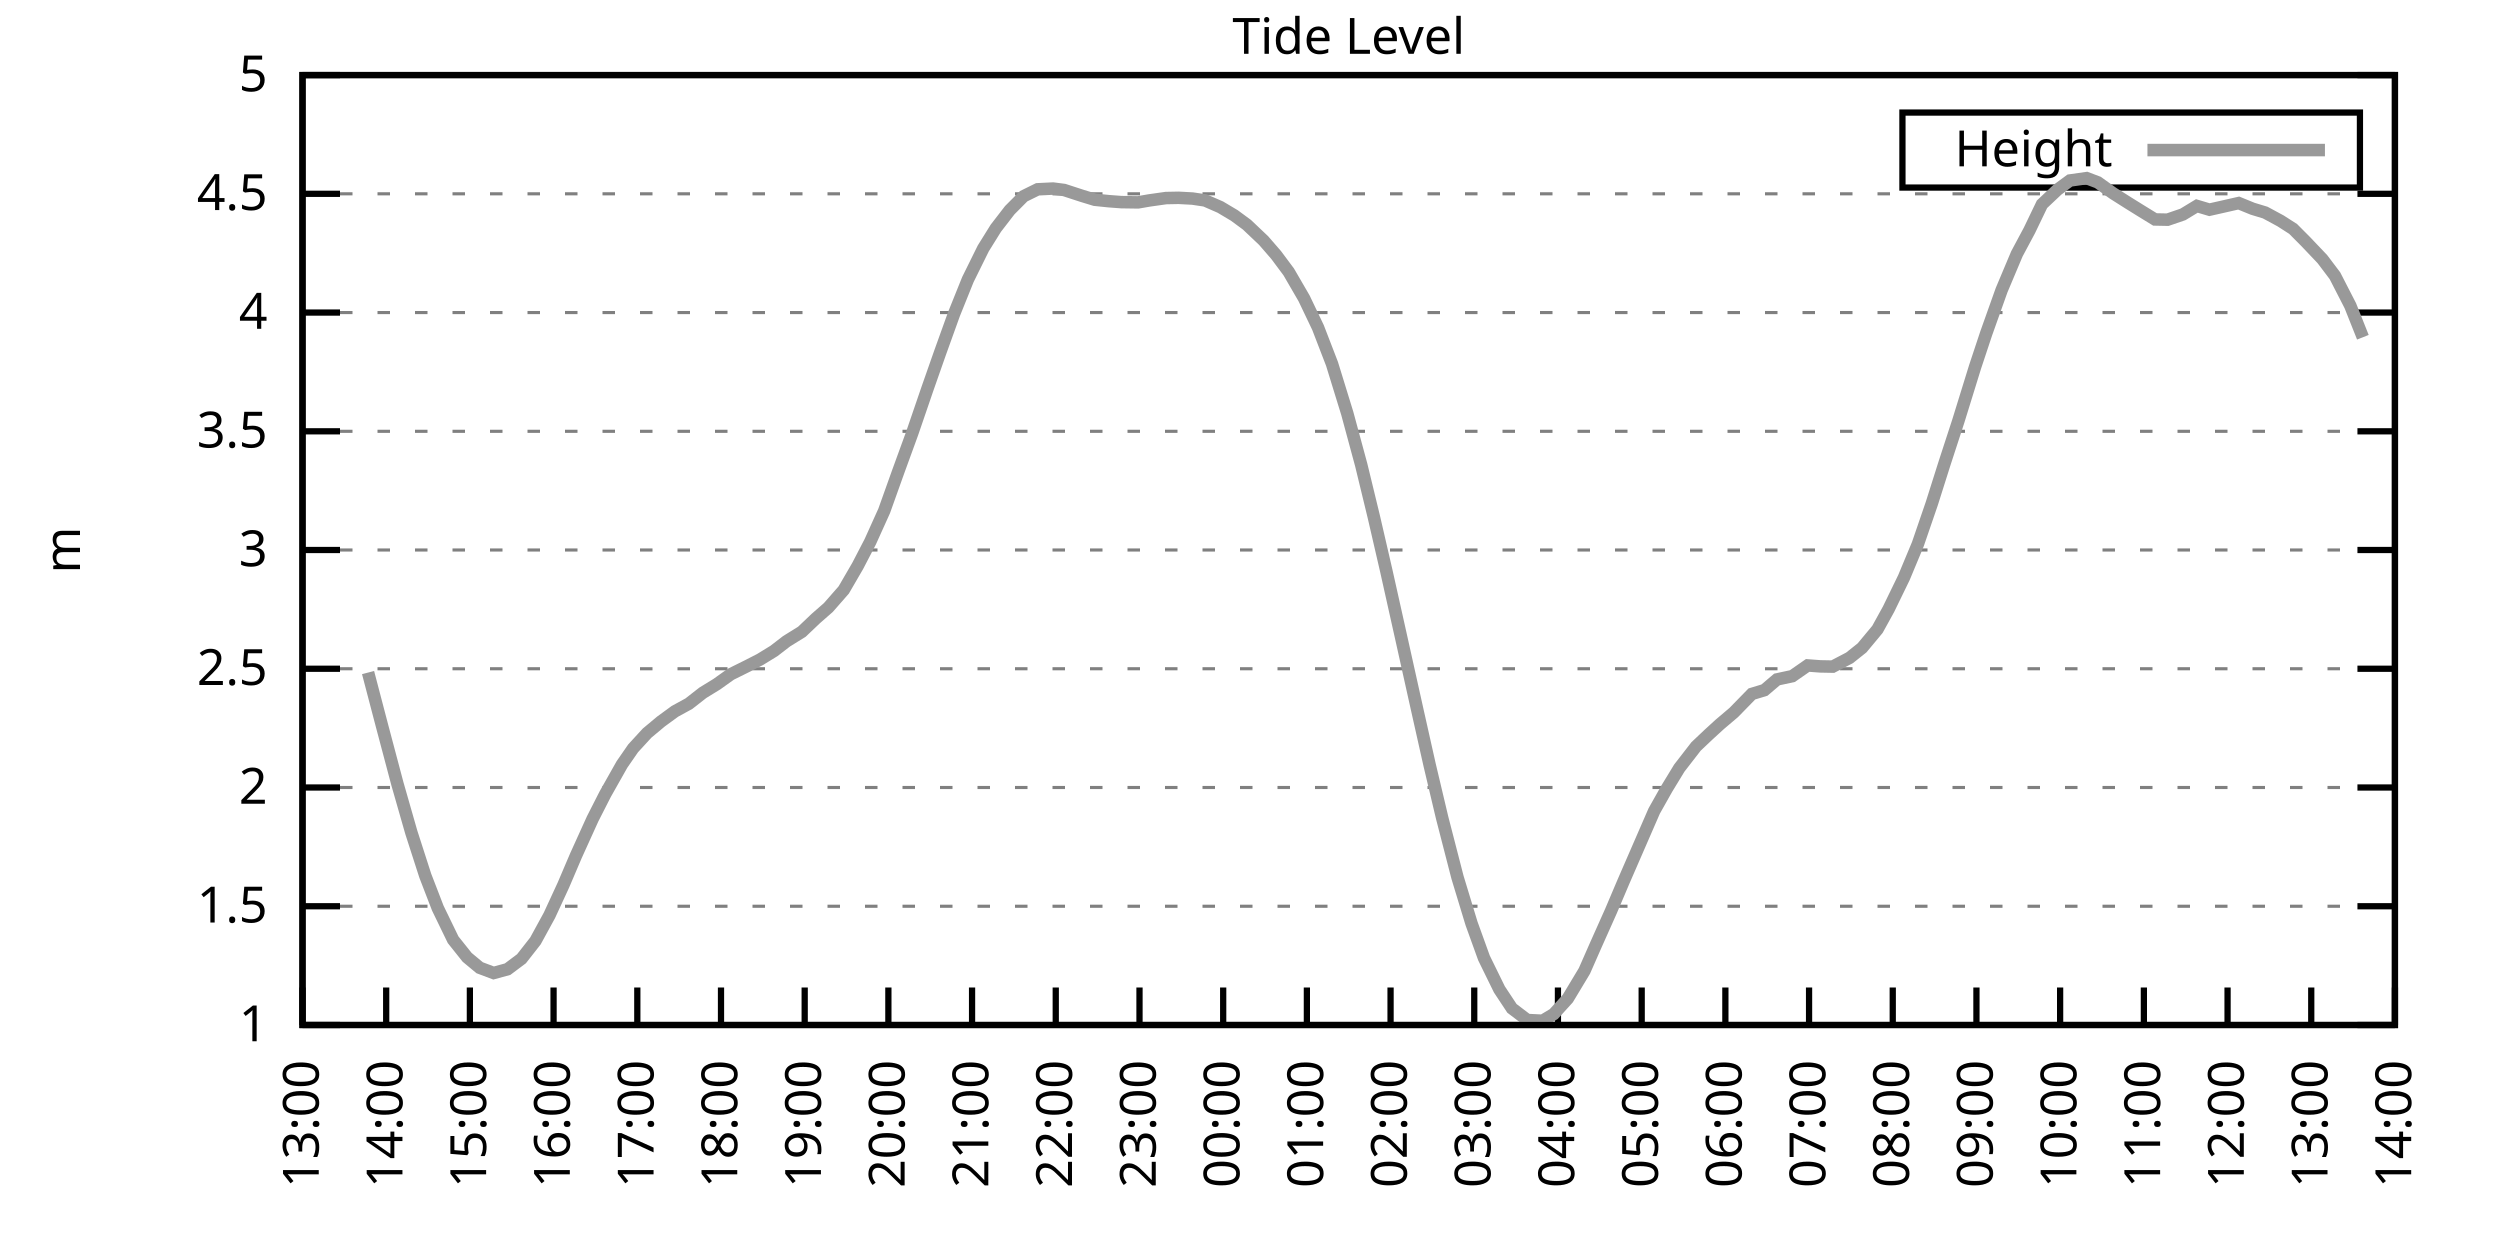
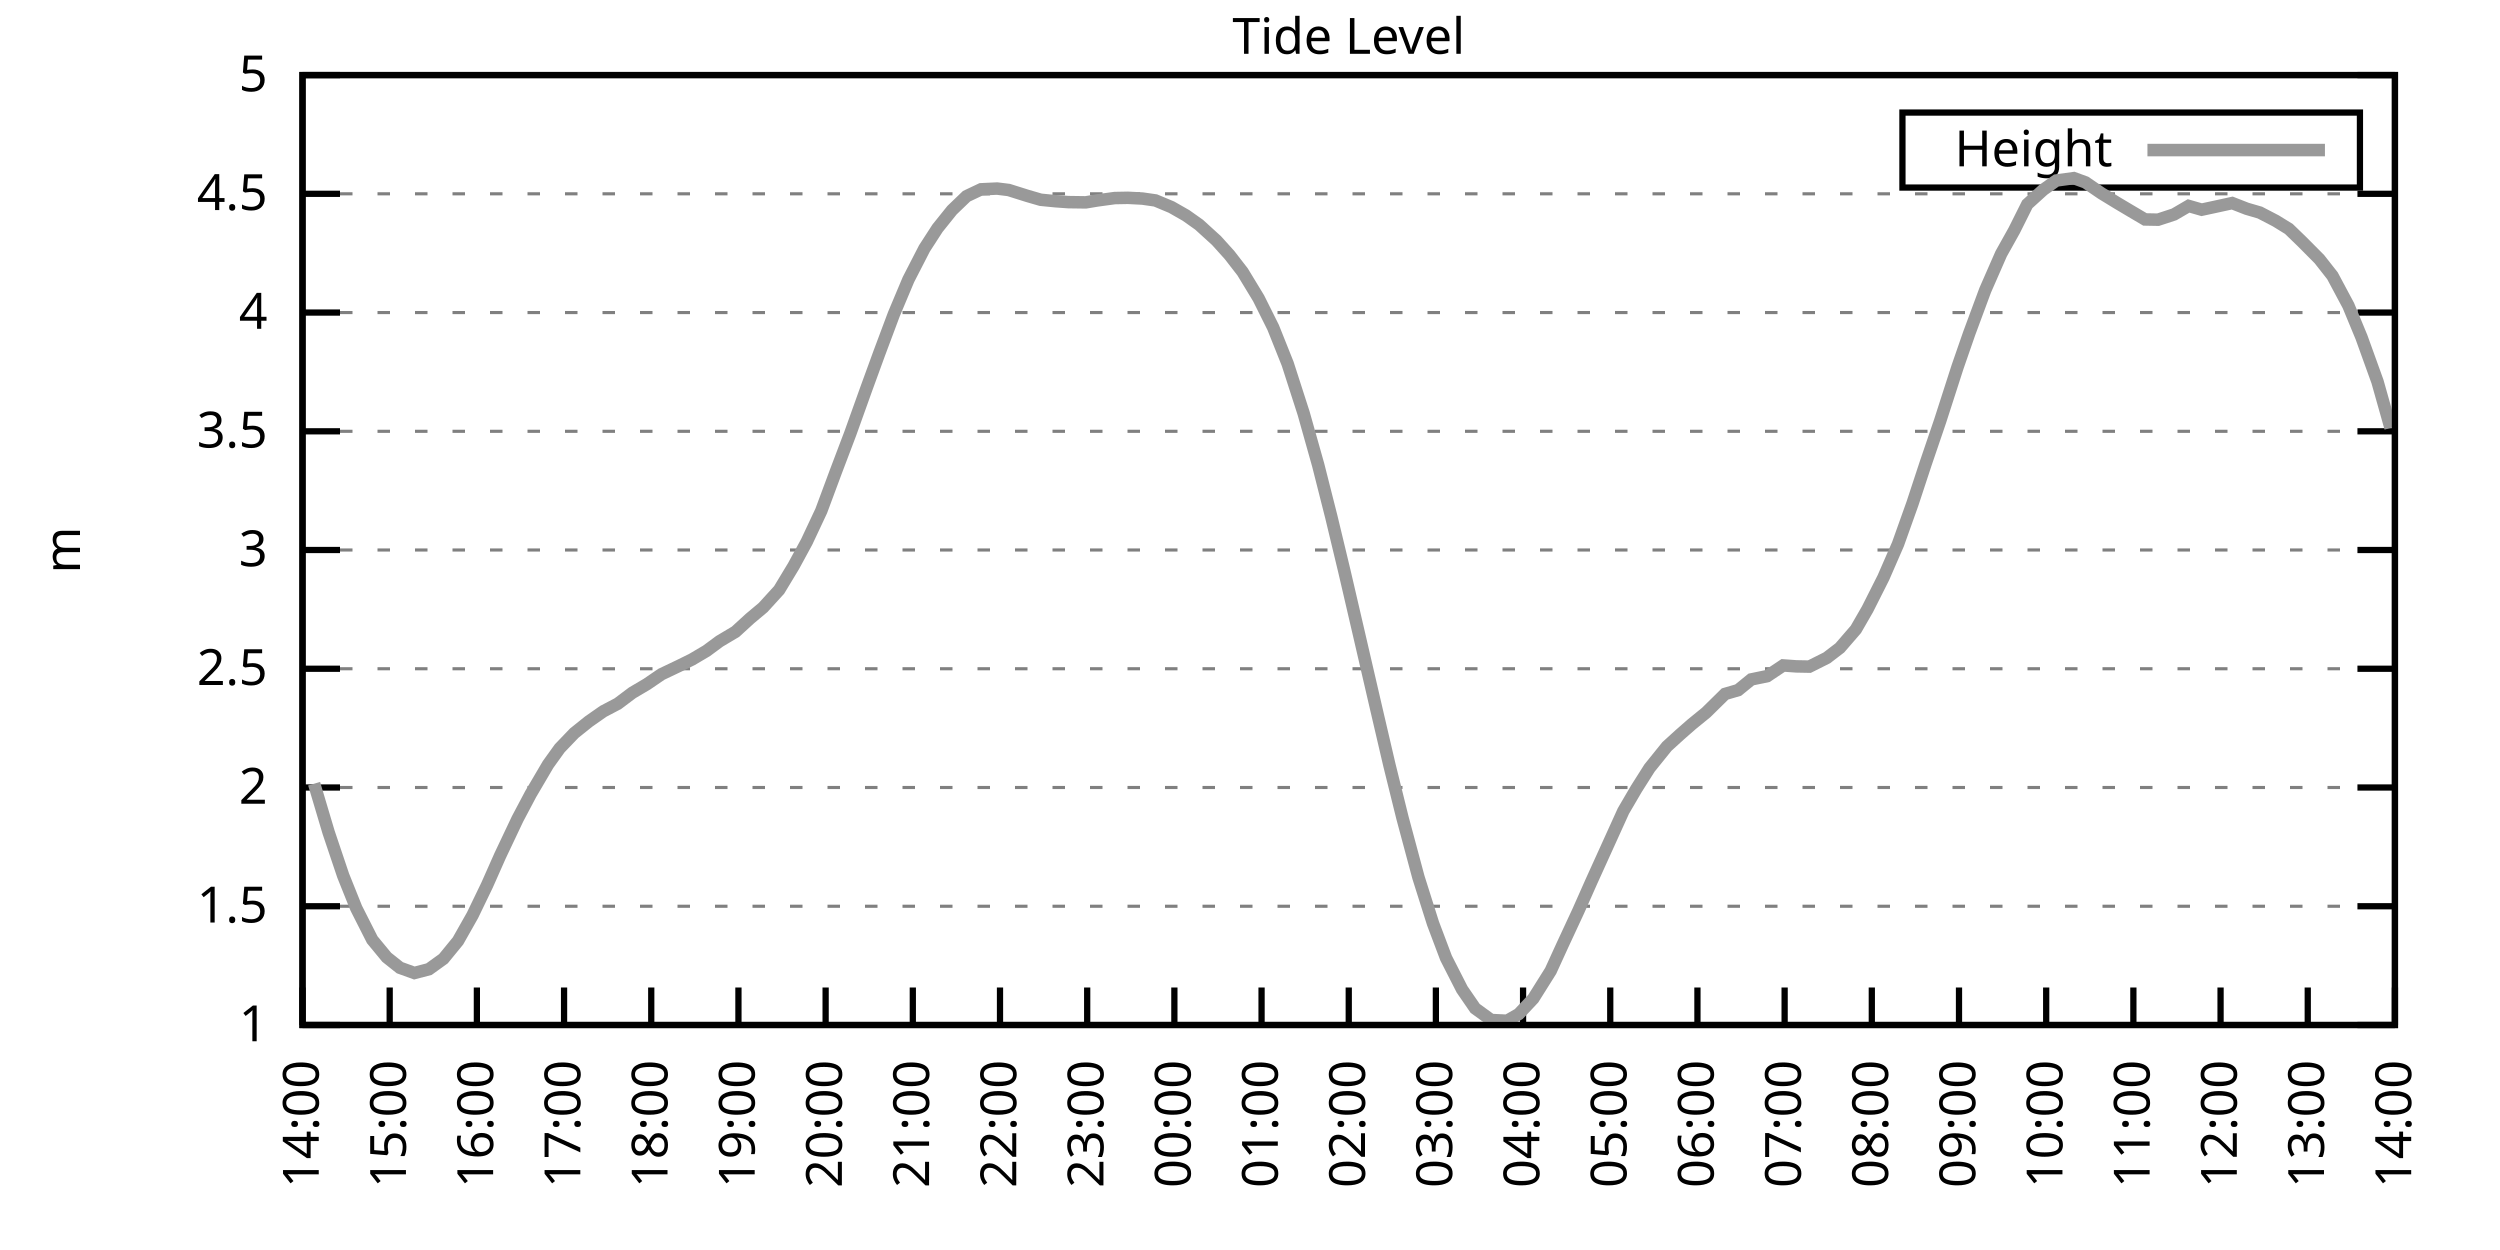
<svg xmlns="http://www.w3.org/2000/svg" xmlns:xlink="http://www.w3.org/1999/xlink" width="400" height="200" viewBox="0 0 400 200">
  <g id="gnuplot_canvas">
    <rect x="0" y="0" width="400" height="200" fill="none" />
    <defs>
      <circle id="gpDot" r="0.5" stroke-width="0.5" stroke="currentColor" />
      <path id="gpPt0" stroke-width="0.333" stroke="currentColor" d="M-1,0 h2 M0,-1 v2" />
      <path id="gpPt1" stroke-width="0.333" stroke="currentColor" d="M-1,-1 L1,1 M1,-1 L-1,1" />
      <path id="gpPt2" stroke-width="0.333" stroke="currentColor" d="M-1,0 L1,0 M0,-1 L0,1 M-1,-1 L1,1 M-1,1 L1,-1" />
      <rect id="gpPt3" stroke-width="0.333" stroke="currentColor" x="-1" y="-1" width="2" height="2" />
      <rect id="gpPt4" stroke-width="0.333" stroke="currentColor" fill="currentColor" x="-1" y="-1" width="2" height="2" />
      <circle id="gpPt5" stroke-width="0.333" stroke="currentColor" cx="0" cy="0" r="1" />
      <use xlink:href="#gpPt5" id="gpPt6" fill="currentColor" stroke="none" />
      <path id="gpPt7" stroke-width="0.333" stroke="currentColor" d="M0,-1.33 L-1.33,0.67 L1.33,0.67 z" />
      <use xlink:href="#gpPt7" id="gpPt8" fill="currentColor" stroke="none" />
      <use xlink:href="#gpPt7" id="gpPt9" stroke="currentColor" transform="rotate(180)" />
      <use xlink:href="#gpPt9" id="gpPt10" fill="currentColor" stroke="none" />
      <use xlink:href="#gpPt3" id="gpPt11" stroke="currentColor" transform="rotate(45)" />
      <use xlink:href="#gpPt11" id="gpPt12" fill="currentColor" stroke="none" />
      <path id="gpPt13" stroke-width="0.333" stroke="currentColor" d="M0,1.330 L1.265,0.411 L0.782,-1.067 L-0.782,-1.076 L-1.265,0.411 z" />
      <use xlink:href="#gpPt13" id="gpPt14" fill="currentColor" stroke="none" />
      <filter id="textbox" filterUnits="objectBoundingBox" x="0" y="0" height="1" width="1">
        <feFlood flood-color="white" flood-opacity="1" result="bgnd" />
        <feComposite in="SourceGraphic" in2="bgnd" operator="atop" />
      </filter>
      <filter id="greybox" filterUnits="objectBoundingBox" x="0" y="0" height="1" width="1">
        <feFlood flood-color="lightgrey" flood-opacity="1" result="grey" />
        <feComposite in="SourceGraphic" in2="grey" operator="atop" />
      </filter>
    </defs>
    <g fill="none" color="white" stroke="currentColor" stroke-width="1.00" stroke-linecap="butt" stroke-linejoin="miter">
</g>
    <g fill="none" color="black" stroke="currentColor" stroke-width="1.00" stroke-linecap="butt" stroke-linejoin="miter">
      <g stroke="none" shape-rendering="crispEdges">
        <polygon fill="rgb(255, 255, 255)" points="48.40,164.00 383.18,164.00 383.18,12.02 48.40,12.02 " />
      </g>
    </g>
    <g fill="none" color="black" stroke="currentColor" stroke-width="1.00" stroke-linecap="butt" stroke-linejoin="miter">
</g>
    <g fill="none" color="black" stroke="black" stroke-width="0.50" stroke-linecap="butt" stroke-linejoin="miter">
</g>
    <g fill="none" color="gray" stroke="currentColor" stroke-width="0.50" stroke-linecap="butt" stroke-linejoin="miter">
      <path stroke="gray" stroke-dasharray="2,4" class="gridline" d="M48.40,164.00 L383.19,164.00  " />
    </g>
    <g fill="none" color="gray" stroke="gray" stroke-width="1.00" stroke-linecap="butt" stroke-linejoin="miter">
</g>
    <g fill="none" color="black" stroke="currentColor" stroke-width="1.00" stroke-linecap="butt" stroke-linejoin="miter">
      <path stroke="black" d="M48.40,164.00 L54.40,164.00 M383.19,164.00 L377.19,164.00  " />
      <g transform="translate(42.80,166.60)" stroke="none" fill="black" font-family="Sans" font-size="8.00" text-anchor="end">
        <text>
          <tspan font-family="Sans"> 1</tspan>
        </text>
      </g>
    </g>
    <g fill="none" color="black" stroke="currentColor" stroke-width="1.00" stroke-linecap="butt" stroke-linejoin="miter">
</g>
    <g fill="none" color="black" stroke="black" stroke-width="0.50" stroke-linecap="butt" stroke-linejoin="miter">
</g>
    <g fill="none" color="gray" stroke="currentColor" stroke-width="0.50" stroke-linecap="butt" stroke-linejoin="miter">
      <path stroke="gray" stroke-dasharray="2,4" class="gridline" d="M48.40,145.00 L383.19,145.00  " />
    </g>
    <g fill="none" color="gray" stroke="gray" stroke-width="1.00" stroke-linecap="butt" stroke-linejoin="miter">
</g>
    <g fill="none" color="black" stroke="currentColor" stroke-width="1.00" stroke-linecap="butt" stroke-linejoin="miter">
      <path stroke="black" d="M48.40,145.00 L54.40,145.00 M383.19,145.00 L377.19,145.00  " />
      <g transform="translate(42.80,147.60)" stroke="none" fill="black" font-family="Sans" font-size="8.00" text-anchor="end">
        <text>
          <tspan font-family="Sans"> 1.5</tspan>
        </text>
      </g>
    </g>
    <g fill="none" color="black" stroke="currentColor" stroke-width="1.00" stroke-linecap="butt" stroke-linejoin="miter">
</g>
    <g fill="none" color="black" stroke="black" stroke-width="0.50" stroke-linecap="butt" stroke-linejoin="miter">
</g>
    <g fill="none" color="gray" stroke="currentColor" stroke-width="0.50" stroke-linecap="butt" stroke-linejoin="miter">
      <path stroke="gray" stroke-dasharray="2,4" class="gridline" d="M48.40,126.00 L383.19,126.00  " />
    </g>
    <g fill="none" color="gray" stroke="gray" stroke-width="1.00" stroke-linecap="butt" stroke-linejoin="miter">
</g>
    <g fill="none" color="black" stroke="currentColor" stroke-width="1.00" stroke-linecap="butt" stroke-linejoin="miter">
      <path stroke="black" d="M48.40,126.00 L54.40,126.00 M383.19,126.00 L377.19,126.00  " />
      <g transform="translate(42.80,128.60)" stroke="none" fill="black" font-family="Sans" font-size="8.00" text-anchor="end">
        <text>
          <tspan font-family="Sans"> 2</tspan>
        </text>
      </g>
    </g>
    <g fill="none" color="black" stroke="currentColor" stroke-width="1.00" stroke-linecap="butt" stroke-linejoin="miter">
</g>
    <g fill="none" color="black" stroke="black" stroke-width="0.50" stroke-linecap="butt" stroke-linejoin="miter">
</g>
    <g fill="none" color="gray" stroke="currentColor" stroke-width="0.50" stroke-linecap="butt" stroke-linejoin="miter">
      <path stroke="gray" stroke-dasharray="2,4" class="gridline" d="M48.40,107.00 L383.19,107.00  " />
    </g>
    <g fill="none" color="gray" stroke="gray" stroke-width="1.00" stroke-linecap="butt" stroke-linejoin="miter">
</g>
    <g fill="none" color="black" stroke="currentColor" stroke-width="1.00" stroke-linecap="butt" stroke-linejoin="miter">
      <path stroke="black" d="M48.40,107.00 L54.40,107.00 M383.19,107.00 L377.19,107.00  " />
      <g transform="translate(42.80,109.60)" stroke="none" fill="black" font-family="Sans" font-size="8.00" text-anchor="end">
        <text>
          <tspan font-family="Sans"> 2.5</tspan>
        </text>
      </g>
    </g>
    <g fill="none" color="black" stroke="currentColor" stroke-width="1.00" stroke-linecap="butt" stroke-linejoin="miter">
</g>
    <g fill="none" color="black" stroke="black" stroke-width="0.50" stroke-linecap="butt" stroke-linejoin="miter">
</g>
    <g fill="none" color="gray" stroke="currentColor" stroke-width="0.50" stroke-linecap="butt" stroke-linejoin="miter">
      <path stroke="gray" stroke-dasharray="2,4" class="gridline" d="M48.40,88.00 L383.19,88.00  " />
    </g>
    <g fill="none" color="gray" stroke="gray" stroke-width="1.00" stroke-linecap="butt" stroke-linejoin="miter">
</g>
    <g fill="none" color="black" stroke="currentColor" stroke-width="1.00" stroke-linecap="butt" stroke-linejoin="miter">
      <path stroke="black" d="M48.40,88.00 L54.40,88.00 M383.19,88.00 L377.19,88.00  " />
      <g transform="translate(42.80,90.60)" stroke="none" fill="black" font-family="Sans" font-size="8.00" text-anchor="end">
        <text>
          <tspan font-family="Sans"> 3</tspan>
        </text>
      </g>
    </g>
    <g fill="none" color="black" stroke="currentColor" stroke-width="1.00" stroke-linecap="butt" stroke-linejoin="miter">
</g>
    <g fill="none" color="black" stroke="black" stroke-width="0.50" stroke-linecap="butt" stroke-linejoin="miter">
</g>
    <g fill="none" color="gray" stroke="currentColor" stroke-width="0.50" stroke-linecap="butt" stroke-linejoin="miter">
      <path stroke="gray" stroke-dasharray="2,4" class="gridline" d="M48.40,69.01 L383.19,69.01  " />
    </g>
    <g fill="none" color="gray" stroke="gray" stroke-width="1.00" stroke-linecap="butt" stroke-linejoin="miter">
</g>
    <g fill="none" color="black" stroke="currentColor" stroke-width="1.00" stroke-linecap="butt" stroke-linejoin="miter">
      <path stroke="black" d="M48.40,69.01 L54.40,69.01 M383.19,69.01 L377.19,69.01  " />
      <g transform="translate(42.80,71.61)" stroke="none" fill="black" font-family="Sans" font-size="8.00" text-anchor="end">
        <text>
          <tspan font-family="Sans"> 3.5</tspan>
        </text>
      </g>
    </g>
    <g fill="none" color="black" stroke="currentColor" stroke-width="1.00" stroke-linecap="butt" stroke-linejoin="miter">
</g>
    <g fill="none" color="black" stroke="black" stroke-width="0.50" stroke-linecap="butt" stroke-linejoin="miter">
</g>
    <g fill="none" color="gray" stroke="currentColor" stroke-width="0.50" stroke-linecap="butt" stroke-linejoin="miter">
      <path stroke="gray" stroke-dasharray="2,4" class="gridline" d="M48.40,50.01 L383.19,50.01  " />
    </g>
    <g fill="none" color="gray" stroke="gray" stroke-width="1.00" stroke-linecap="butt" stroke-linejoin="miter">
</g>
    <g fill="none" color="black" stroke="currentColor" stroke-width="1.00" stroke-linecap="butt" stroke-linejoin="miter">
      <path stroke="black" d="M48.40,50.01 L54.40,50.01 M383.19,50.01 L377.19,50.01  " />
      <g transform="translate(42.80,52.61)" stroke="none" fill="black" font-family="Sans" font-size="8.00" text-anchor="end">
        <text>
          <tspan font-family="Sans"> 4</tspan>
        </text>
      </g>
    </g>
    <g fill="none" color="black" stroke="currentColor" stroke-width="1.00" stroke-linecap="butt" stroke-linejoin="miter">
</g>
    <g fill="none" color="black" stroke="black" stroke-width="0.50" stroke-linecap="butt" stroke-linejoin="miter">
</g>
    <g fill="none" color="gray" stroke="currentColor" stroke-width="0.50" stroke-linecap="butt" stroke-linejoin="miter">
      <path stroke="gray" stroke-dasharray="2,4" class="gridline" d="M48.40,31.01 L383.19,31.01  " />
    </g>
    <g fill="none" color="gray" stroke="gray" stroke-width="1.00" stroke-linecap="butt" stroke-linejoin="miter">
</g>
    <g fill="none" color="black" stroke="currentColor" stroke-width="1.00" stroke-linecap="butt" stroke-linejoin="miter">
      <path stroke="black" d="M48.40,31.01 L54.40,31.01 M383.19,31.01 L377.19,31.01  " />
      <g transform="translate(42.80,33.61)" stroke="none" fill="black" font-family="Sans" font-size="8.00" text-anchor="end">
        <text>
          <tspan font-family="Sans"> 4.5</tspan>
        </text>
      </g>
    </g>
    <g fill="none" color="black" stroke="currentColor" stroke-width="1.00" stroke-linecap="butt" stroke-linejoin="miter">
</g>
    <g fill="none" color="black" stroke="black" stroke-width="0.50" stroke-linecap="butt" stroke-linejoin="miter">
</g>
    <g fill="none" color="gray" stroke="currentColor" stroke-width="0.50" stroke-linecap="butt" stroke-linejoin="miter">
      <path stroke="gray" stroke-dasharray="2,4" class="gridline" d="M48.40,12.01 L383.19,12.01  " />
    </g>
    <g fill="none" color="gray" stroke="gray" stroke-width="1.00" stroke-linecap="butt" stroke-linejoin="miter">
</g>
    <g fill="none" color="black" stroke="currentColor" stroke-width="1.00" stroke-linecap="butt" stroke-linejoin="miter">
      <path stroke="black" d="M48.40,12.01 L54.40,12.01 M383.19,12.01 L377.19,12.01  " />
      <g transform="translate(42.80,14.61)" stroke="none" fill="black" font-family="Sans" font-size="8.00" text-anchor="end">
        <text>
          <tspan font-family="Sans"> 5</tspan>
        </text>
      </g>
    </g>
    <g fill="none" color="black" stroke="currentColor" stroke-width="1.00" stroke-linecap="butt" stroke-linejoin="miter">
      <path stroke="black" d="M48.40,164.00 L48.40,158.00  " />
      <g transform="translate(51.00,169.60) rotate(270.00)" stroke="none" fill="black" font-family="Sans" font-size="8.00" text-anchor="end">
        <text>
-           <tspan font-family="Sans">13:00</tspan>
-         </text>
-       </g>
-     </g>
-     <g fill="none" color="black" stroke="currentColor" stroke-width="1.00" stroke-linecap="butt" stroke-linejoin="miter">
-       <path stroke="black" d="M61.79,164.00 L61.79,158.00  " />
-       <g transform="translate(64.39,169.60) rotate(270.00)" stroke="none" fill="black" font-family="Sans" font-size="8.00" text-anchor="end">
-         <text>
          <tspan font-family="Sans">14:00</tspan>
        </text>
      </g>
    </g>
    <g fill="none" color="black" stroke="currentColor" stroke-width="1.00" stroke-linecap="butt" stroke-linejoin="miter">
-       <path stroke="black" d="M75.18,164.00 L75.18,158.00  " />
-       <g transform="translate(77.78,169.60) rotate(270.00)" stroke="none" fill="black" font-family="Sans" font-size="8.00" text-anchor="end">
+       <path stroke="black" d="M62.35,164.00 L62.35,158.00  " />
+       <g transform="translate(64.95,169.60) rotate(270.00)" stroke="none" fill="black" font-family="Sans" font-size="8.00" text-anchor="end">
        <text>
          <tspan font-family="Sans">15:00</tspan>
        </text>
      </g>
    </g>
    <g fill="none" color="black" stroke="currentColor" stroke-width="1.00" stroke-linecap="butt" stroke-linejoin="miter">
-       <path stroke="black" d="M88.57,164.00 L88.57,158.00  " />
-       <g transform="translate(91.17,169.60) rotate(270.00)" stroke="none" fill="black" font-family="Sans" font-size="8.00" text-anchor="end">
+       <path stroke="black" d="M76.30,164.00 L76.30,158.00  " />
+       <g transform="translate(78.90,169.60) rotate(270.00)" stroke="none" fill="black" font-family="Sans" font-size="8.00" text-anchor="end">
        <text>
          <tspan font-family="Sans">16:00</tspan>
        </text>
      </g>
    </g>
    <g fill="none" color="black" stroke="currentColor" stroke-width="1.00" stroke-linecap="butt" stroke-linejoin="miter">
-       <path stroke="black" d="M101.97,164.00 L101.97,158.00  " />
-       <g transform="translate(104.57,169.60) rotate(270.00)" stroke="none" fill="black" font-family="Sans" font-size="8.00" text-anchor="end">
+       <path stroke="black" d="M90.25,164.00 L90.25,158.00  " />
+       <g transform="translate(92.85,169.60) rotate(270.00)" stroke="none" fill="black" font-family="Sans" font-size="8.00" text-anchor="end">
        <text>
          <tspan font-family="Sans">17:00</tspan>
        </text>
      </g>
    </g>
    <g fill="none" color="black" stroke="currentColor" stroke-width="1.00" stroke-linecap="butt" stroke-linejoin="miter">
-       <path stroke="black" d="M115.36,164.00 L115.36,158.00  " />
-       <g transform="translate(117.96,169.60) rotate(270.00)" stroke="none" fill="black" font-family="Sans" font-size="8.00" text-anchor="end">
+       <path stroke="black" d="M104.20,164.00 L104.20,158.00  " />
+       <g transform="translate(106.80,169.60) rotate(270.00)" stroke="none" fill="black" font-family="Sans" font-size="8.00" text-anchor="end">
        <text>
          <tspan font-family="Sans">18:00</tspan>
        </text>
      </g>
    </g>
    <g fill="none" color="black" stroke="currentColor" stroke-width="1.00" stroke-linecap="butt" stroke-linejoin="miter">
-       <path stroke="black" d="M128.75,164.00 L128.75,158.00  " />
-       <g transform="translate(131.35,169.60) rotate(270.00)" stroke="none" fill="black" font-family="Sans" font-size="8.00" text-anchor="end">
+       <path stroke="black" d="M118.15,164.00 L118.15,158.00  " />
+       <g transform="translate(120.75,169.60) rotate(270.00)" stroke="none" fill="black" font-family="Sans" font-size="8.00" text-anchor="end">
        <text>
          <tspan font-family="Sans">19:00</tspan>
        </text>
      </g>
    </g>
    <g fill="none" color="black" stroke="currentColor" stroke-width="1.00" stroke-linecap="butt" stroke-linejoin="miter">
-       <path stroke="black" d="M142.14,164.00 L142.14,158.00  " />
-       <g transform="translate(144.74,169.60) rotate(270.00)" stroke="none" fill="black" font-family="Sans" font-size="8.00" text-anchor="end">
+       <path stroke="black" d="M132.10,164.00 L132.10,158.00  " />
+       <g transform="translate(134.70,169.60) rotate(270.00)" stroke="none" fill="black" font-family="Sans" font-size="8.00" text-anchor="end">
        <text>
          <tspan font-family="Sans">20:00</tspan>
        </text>
      </g>
    </g>
    <g fill="none" color="black" stroke="currentColor" stroke-width="1.00" stroke-linecap="butt" stroke-linejoin="miter">
-       <path stroke="black" d="M155.53,164.00 L155.53,158.00  " />
-       <g transform="translate(158.13,169.60) rotate(270.00)" stroke="none" fill="black" font-family="Sans" font-size="8.00" text-anchor="end">
+       <path stroke="black" d="M146.05,164.00 L146.05,158.00  " />
+       <g transform="translate(148.65,169.60) rotate(270.00)" stroke="none" fill="black" font-family="Sans" font-size="8.00" text-anchor="end">
        <text>
          <tspan font-family="Sans">21:00</tspan>
        </text>
      </g>
    </g>
    <g fill="none" color="black" stroke="currentColor" stroke-width="1.00" stroke-linecap="butt" stroke-linejoin="miter">
-       <path stroke="black" d="M168.92,164.00 L168.92,158.00  " />
-       <g transform="translate(171.52,169.60) rotate(270.00)" stroke="none" fill="black" font-family="Sans" font-size="8.00" text-anchor="end">
+       <path stroke="black" d="M160.00,164.00 L160.00,158.00  " />
+       <g transform="translate(162.60,169.60) rotate(270.00)" stroke="none" fill="black" font-family="Sans" font-size="8.00" text-anchor="end">
        <text>
          <tspan font-family="Sans">22:00</tspan>
        </text>
      </g>
    </g>
    <g fill="none" color="black" stroke="currentColor" stroke-width="1.00" stroke-linecap="butt" stroke-linejoin="miter">
-       <path stroke="black" d="M182.32,164.00 L182.32,158.00  " />
-       <g transform="translate(184.92,169.60) rotate(270.00)" stroke="none" fill="black" font-family="Sans" font-size="8.00" text-anchor="end">
+       <path stroke="black" d="M173.95,164.00 L173.95,158.00  " />
+       <g transform="translate(176.55,169.60) rotate(270.00)" stroke="none" fill="black" font-family="Sans" font-size="8.00" text-anchor="end">
        <text>
          <tspan font-family="Sans">23:00</tspan>
        </text>
      </g>
    </g>
    <g fill="none" color="black" stroke="currentColor" stroke-width="1.00" stroke-linecap="butt" stroke-linejoin="miter">
-       <path stroke="black" d="M195.71,164.00 L195.71,158.00  " />
-       <g transform="translate(198.31,169.60) rotate(270.00)" stroke="none" fill="black" font-family="Sans" font-size="8.00" text-anchor="end">
+       <path stroke="black" d="M187.90,164.00 L187.90,158.00  " />
+       <g transform="translate(190.50,169.60) rotate(270.00)" stroke="none" fill="black" font-family="Sans" font-size="8.00" text-anchor="end">
        <text>
          <tspan font-family="Sans">00:00</tspan>
        </text>
      </g>
    </g>
    <g fill="none" color="black" stroke="currentColor" stroke-width="1.00" stroke-linecap="butt" stroke-linejoin="miter">
-       <path stroke="black" d="M209.10,164.00 L209.10,158.00  " />
-       <g transform="translate(211.70,169.60) rotate(270.00)" stroke="none" fill="black" font-family="Sans" font-size="8.00" text-anchor="end">
+       <path stroke="black" d="M201.85,164.00 L201.85,158.00  " />
+       <g transform="translate(204.45,169.60) rotate(270.00)" stroke="none" fill="black" font-family="Sans" font-size="8.00" text-anchor="end">
        <text>
          <tspan font-family="Sans">01:00</tspan>
        </text>
      </g>
    </g>
    <g fill="none" color="black" stroke="currentColor" stroke-width="1.00" stroke-linecap="butt" stroke-linejoin="miter">
-       <path stroke="black" d="M222.49,164.00 L222.49,158.00  " />
-       <g transform="translate(225.09,169.60) rotate(270.00)" stroke="none" fill="black" font-family="Sans" font-size="8.00" text-anchor="end">
+       <path stroke="black" d="M215.80,164.00 L215.80,158.00  " />
+       <g transform="translate(218.40,169.60) rotate(270.00)" stroke="none" fill="black" font-family="Sans" font-size="8.00" text-anchor="end">
        <text>
          <tspan font-family="Sans">02:00</tspan>
        </text>
      </g>
    </g>
    <g fill="none" color="black" stroke="currentColor" stroke-width="1.00" stroke-linecap="butt" stroke-linejoin="miter">
-       <path stroke="black" d="M235.88,164.00 L235.88,158.00  " />
-       <g transform="translate(238.48,169.60) rotate(270.00)" stroke="none" fill="black" font-family="Sans" font-size="8.00" text-anchor="end">
+       <path stroke="black" d="M229.74,164.00 L229.74,158.00  " />
+       <g transform="translate(232.34,169.60) rotate(270.00)" stroke="none" fill="black" font-family="Sans" font-size="8.00" text-anchor="end">
        <text>
          <tspan font-family="Sans">03:00</tspan>
        </text>
      </g>
    </g>
    <g fill="none" color="black" stroke="currentColor" stroke-width="1.00" stroke-linecap="butt" stroke-linejoin="miter">
-       <path stroke="black" d="M249.27,164.00 L249.27,158.00  " />
-       <g transform="translate(251.87,169.60) rotate(270.00)" stroke="none" fill="black" font-family="Sans" font-size="8.00" text-anchor="end">
+       <path stroke="black" d="M243.69,164.00 L243.69,158.00  " />
+       <g transform="translate(246.29,169.60) rotate(270.00)" stroke="none" fill="black" font-family="Sans" font-size="8.00" text-anchor="end">
        <text>
          <tspan font-family="Sans">04:00</tspan>
        </text>
      </g>
    </g>
    <g fill="none" color="black" stroke="currentColor" stroke-width="1.00" stroke-linecap="butt" stroke-linejoin="miter">
-       <path stroke="black" d="M262.67,164.00 L262.67,158.00  " />
-       <g transform="translate(265.27,169.60) rotate(270.00)" stroke="none" fill="black" font-family="Sans" font-size="8.00" text-anchor="end">
+       <path stroke="black" d="M257.64,164.00 L257.64,158.00  " />
+       <g transform="translate(260.24,169.60) rotate(270.00)" stroke="none" fill="black" font-family="Sans" font-size="8.00" text-anchor="end">
        <text>
          <tspan font-family="Sans">05:00</tspan>
        </text>
      </g>
    </g>
    <g fill="none" color="black" stroke="currentColor" stroke-width="1.00" stroke-linecap="butt" stroke-linejoin="miter">
-       <path stroke="black" d="M276.06,164.00 L276.06,158.00  " />
-       <g transform="translate(278.66,169.60) rotate(270.00)" stroke="none" fill="black" font-family="Sans" font-size="8.00" text-anchor="end">
+       <path stroke="black" d="M271.59,164.00 L271.59,158.00  " />
+       <g transform="translate(274.19,169.60) rotate(270.00)" stroke="none" fill="black" font-family="Sans" font-size="8.00" text-anchor="end">
        <text>
          <tspan font-family="Sans">06:00</tspan>
        </text>
      </g>
    </g>
    <g fill="none" color="black" stroke="currentColor" stroke-width="1.00" stroke-linecap="butt" stroke-linejoin="miter">
-       <path stroke="black" d="M289.45,164.00 L289.45,158.00  " />
-       <g transform="translate(292.05,169.60) rotate(270.00)" stroke="none" fill="black" font-family="Sans" font-size="8.00" text-anchor="end">
+       <path stroke="black" d="M285.54,164.00 L285.54,158.00  " />
+       <g transform="translate(288.14,169.60) rotate(270.00)" stroke="none" fill="black" font-family="Sans" font-size="8.00" text-anchor="end">
        <text>
          <tspan font-family="Sans">07:00</tspan>
        </text>
      </g>
    </g>
    <g fill="none" color="black" stroke="currentColor" stroke-width="1.00" stroke-linecap="butt" stroke-linejoin="miter">
-       <path stroke="black" d="M302.84,164.00 L302.84,158.00  " />
-       <g transform="translate(305.44,169.60) rotate(270.00)" stroke="none" fill="black" font-family="Sans" font-size="8.00" text-anchor="end">
+       <path stroke="black" d="M299.49,164.00 L299.49,158.00  " />
+       <g transform="translate(302.09,169.60) rotate(270.00)" stroke="none" fill="black" font-family="Sans" font-size="8.00" text-anchor="end">
        <text>
          <tspan font-family="Sans">08:00</tspan>
        </text>
      </g>
    </g>
    <g fill="none" color="black" stroke="currentColor" stroke-width="1.00" stroke-linecap="butt" stroke-linejoin="miter">
-       <path stroke="black" d="M316.23,164.00 L316.23,158.00  " />
-       <g transform="translate(318.83,169.60) rotate(270.00)" stroke="none" fill="black" font-family="Sans" font-size="8.00" text-anchor="end">
+       <path stroke="black" d="M313.44,164.00 L313.44,158.00  " />
+       <g transform="translate(316.04,169.60) rotate(270.00)" stroke="none" fill="black" font-family="Sans" font-size="8.00" text-anchor="end">
        <text>
          <tspan font-family="Sans">09:00</tspan>
        </text>
      </g>
    </g>
    <g fill="none" color="black" stroke="currentColor" stroke-width="1.00" stroke-linecap="butt" stroke-linejoin="miter">
-       <path stroke="black" d="M329.62,164.00 L329.62,158.00  " />
-       <g transform="translate(332.22,169.60) rotate(270.00)" stroke="none" fill="black" font-family="Sans" font-size="8.00" text-anchor="end">
+       <path stroke="black" d="M327.39,164.00 L327.39,158.00  " />
+       <g transform="translate(329.99,169.60) rotate(270.00)" stroke="none" fill="black" font-family="Sans" font-size="8.00" text-anchor="end">
        <text>
          <tspan font-family="Sans">10:00</tspan>
        </text>
      </g>
    </g>
    <g fill="none" color="black" stroke="currentColor" stroke-width="1.00" stroke-linecap="butt" stroke-linejoin="miter">
-       <path stroke="black" d="M343.02,164.00 L343.02,158.00  " />
-       <g transform="translate(345.62,169.60) rotate(270.00)" stroke="none" fill="black" font-family="Sans" font-size="8.00" text-anchor="end">
+       <path stroke="black" d="M341.34,164.00 L341.34,158.00  " />
+       <g transform="translate(343.94,169.60) rotate(270.00)" stroke="none" fill="black" font-family="Sans" font-size="8.00" text-anchor="end">
        <text>
          <tspan font-family="Sans">11:00</tspan>
        </text>
      </g>
    </g>
    <g fill="none" color="black" stroke="currentColor" stroke-width="1.00" stroke-linecap="butt" stroke-linejoin="miter">
-       <path stroke="black" d="M356.41,164.00 L356.41,158.00  " />
-       <g transform="translate(359.01,169.60) rotate(270.00)" stroke="none" fill="black" font-family="Sans" font-size="8.00" text-anchor="end">
+       <path stroke="black" d="M355.29,164.00 L355.29,158.00  " />
+       <g transform="translate(357.89,169.60) rotate(270.00)" stroke="none" fill="black" font-family="Sans" font-size="8.00" text-anchor="end">
        <text>
          <tspan font-family="Sans">12:00</tspan>
        </text>
      </g>
    </g>
    <g fill="none" color="black" stroke="currentColor" stroke-width="1.00" stroke-linecap="butt" stroke-linejoin="miter">
-       <path stroke="black" d="M369.80,164.00 L369.80,158.00  " />
-       <g transform="translate(372.40,169.60) rotate(270.00)" stroke="none" fill="black" font-family="Sans" font-size="8.00" text-anchor="end">
+       <path stroke="black" d="M369.24,164.00 L369.24,158.00  " />
+       <g transform="translate(371.84,169.60) rotate(270.00)" stroke="none" fill="black" font-family="Sans" font-size="8.00" text-anchor="end">
        <text>
          <tspan font-family="Sans">13:00</tspan>
        </text>
      </g>
    </g>
    <g fill="none" color="black" stroke="currentColor" stroke-width="1.00" stroke-linecap="butt" stroke-linejoin="miter">
      <path stroke="black" d="M383.19,164.00 L383.19,158.00  " />
      <g transform="translate(385.79,169.60) rotate(270.00)" stroke="none" fill="black" font-family="Sans" font-size="8.00" text-anchor="end">
        <text>
          <tspan font-family="Sans">14:00</tspan>
        </text>
      </g>
    </g>
    <g fill="none" color="black" stroke="currentColor" stroke-width="1.00" stroke-linecap="butt" stroke-linejoin="miter">
</g>
    <g fill="none" color="black" stroke="currentColor" stroke-width="1.00" stroke-linecap="butt" stroke-linejoin="miter">
      <path stroke="black" d="M48.40,12.01 L48.40,164.00 L383.19,164.00 L383.19,12.01 L48.40,12.01 Z  " />
    </g>
    <g fill="none" color="black" stroke="currentColor" stroke-width="1.00" stroke-linecap="butt" stroke-linejoin="miter">
</g>
    <g fill="none" color="black" stroke="currentColor" stroke-width="1.00" stroke-linecap="butt" stroke-linejoin="miter">
      <path stroke="black" d="M304.39,30.01 L304.39,18.01 L377.59,18.01 L377.59,30.01 L304.39,30.01 Z  " />
    </g>
    <g id="Tide_level_plot_1">
      <g fill="none" color="white" stroke="black" stroke-width="2.00" stroke-linecap="butt" stroke-linejoin="miter">
</g>
      <g fill="none" color="black" stroke="currentColor" stroke-width="2.00" stroke-linecap="butt" stroke-linejoin="miter">
        <g transform="translate(337.99,26.61)" stroke="none" fill="black" font-family="Sans" font-size="8.00" text-anchor="end">
          <text>
            <tspan font-family="Sans">Height</tspan>
          </text>
        </g>
      </g>
      <g fill="none" color="black" stroke="currentColor" stroke-width="2.00" stroke-linecap="butt" stroke-linejoin="miter">
-         <path stroke="rgb(153, 153, 153)" d="M343.59,24.01 L371.99,24.01 M58.89,107.61 L61.12,116.12 L63.58,125.39 L65.81,133.18 L68.04,140.10 L70.05,145.31   L72.50,150.36 L74.74,153.17 L76.75,154.84 L78.98,155.68 L81.21,155.07 L83.44,153.40 L85.67,150.55 L87.91,146.45   L90.14,141.62 L92.15,136.91 L94.82,131.02 L96.83,127.07 L99.51,122.32 L101.30,119.73 L103.53,117.30 L105.76,115.44   L107.99,113.81 L110.22,112.59 L112.46,110.84 L114.69,109.47 L116.92,107.88 L119.60,106.55 L121.61,105.52 L123.84,104.15   L125.85,102.60 L128.30,101.08 L130.54,98.95 L132.54,97.20 L135.00,94.39 L137.23,90.55 L139.24,86.68 L141.47,81.74   L143.70,75.50 L145.94,69.35 L148.39,62.20 L150.40,56.47 L152.63,50.27 L154.86,44.73 L157.32,39.75 L159.33,36.52   L161.56,33.63 L163.79,31.39 L166.02,30.29 L168.48,30.17 L170.26,30.40 L173.17,31.35 L175.17,31.96 L177.41,32.19   L179.41,32.34 L182.09,32.38 L183.88,32.07 L186.56,31.69 L188.57,31.65 L190.80,31.77 L192.81,32.07 L195.26,33.14   L197.49,34.47 L199.50,35.95 L202.18,38.49 L204.19,40.81 L206.20,43.51 L208.65,47.73 L210.88,52.40 L213.12,58.21   L215.57,66.16 L217.80,74.40 L219.81,82.69 L221.82,91.39 L224.05,101.38 L226.73,113.43 L228.74,122.39 L230.75,130.87   L233.20,140.37 L235.44,147.74 L237.44,153.28 L239.90,158.30 L241.91,161.34 L244.36,163.20 L246.82,163.32 L248.60,162.25   L250.84,159.78 L253.51,155.34 L255.30,151.27 L257.76,145.76 L259.76,141.05 L264.67,129.76 L266.68,126.19 L268.69,122.89   L271.37,119.43 L273.38,117.53 L275.16,115.90 L277.40,114.00 L280.30,111.03 L282.31,110.42 L284.32,108.71 L286.77,108.18   L289.23,106.47 L291.23,106.62 L293.24,106.66 L295.92,105.26 L297.93,103.66 L300.39,100.70 L302.17,97.47 L304.63,92.41   L306.86,87.06 L309.09,80.56 L311.10,74.21 L313.33,67.37 L316.01,58.71 L317.79,53.35 L320.25,46.44 L322.70,40.62   L324.71,36.86 L326.72,32.68 L329.18,30.36 L331.19,28.88 L333.86,28.50 L335.65,29.18 L338.10,30.93 L340.56,32.49   L342.57,33.74 L344.80,35.11 L346.81,35.15 L349.26,34.31 L351.50,32.95 L353.51,33.55 L355.51,33.10 L358.19,32.49   L360.42,33.40 L362.43,34.01 L364.89,35.34 L366.90,36.63 L368.91,38.65 L371.58,41.46 L373.59,44.12 L376.05,48.91   L378.06,53.96  " />
+         <path stroke="rgb(153, 153, 153)" d="M343.59,24.01 L371.99,24.01 M50.26,125.39 L52.58,133.18 L54.91,140.10 L57.00,145.31 L59.56,150.36 L61.88,153.17   L63.98,154.84 L66.30,155.68 L68.63,155.07 L70.95,153.40 L73.28,150.55 L75.60,146.45 L77.93,141.62 L80.02,136.91   L82.81,131.02 L84.90,127.07 L87.69,122.32 L89.55,119.73 L91.88,117.30 L94.20,115.44 L96.53,113.81 L98.85,112.59   L101.18,110.84 L103.50,109.47 L105.83,107.88 L108.62,106.55 L110.71,105.52 L113.03,104.15 L115.13,102.60 L117.68,101.08   L120.01,98.95 L122.10,97.20 L124.66,94.39 L126.98,90.55 L129.08,86.68 L131.40,81.74 L133.72,75.50 L136.05,69.35   L138.61,62.20 L140.70,56.47 L143.02,50.27 L145.35,44.73 L147.91,39.75 L150.00,36.52 L152.32,33.63 L154.65,31.39   L156.97,30.29 L159.53,30.17 L161.39,30.40 L164.41,31.35 L166.51,31.96 L168.83,32.19 L170.92,32.34 L173.71,32.38   L175.57,32.07 L178.36,31.69 L180.46,31.65 L182.78,31.77 L184.87,32.07 L187.43,33.14 L189.76,34.47 L191.85,35.95   L194.64,38.49 L196.73,40.81 L198.82,43.51 L201.38,47.73 L203.71,52.40 L206.03,58.21 L208.59,66.16 L210.91,74.40   L213.01,82.69 L215.10,91.39 L217.42,101.38 L220.21,113.43 L222.30,122.39 L224.40,130.87 L226.95,140.37 L229.28,147.74   L231.37,153.28 L233.93,158.30 L236.02,161.34 L238.58,163.20 L241.14,163.32 L243.00,162.25 L245.32,159.78 L248.11,155.34   L249.97,151.27 L252.53,145.76 L254.62,141.05 L259.74,129.76 L261.83,126.19 L263.92,122.89 L266.71,119.43 L268.80,117.53   L270.66,115.90 L272.99,114.00 L276.01,111.03 L278.10,110.42 L280.20,108.71 L282.75,108.18 L285.31,106.47 L287.40,106.62   L289.50,106.66 L292.29,105.26 L294.38,103.66 L296.94,100.70 L298.80,97.47 L301.35,92.41 L303.68,87.06 L306.00,80.56   L308.09,74.21 L310.42,67.37 L313.21,58.71 L315.07,53.35 L317.63,46.44 L320.18,40.62 L322.28,36.86 L324.37,32.68   L326.93,30.36 L329.02,28.88 L331.81,28.50 L333.67,29.18 L336.23,30.93 L338.78,32.49 L340.88,33.74 L343.20,35.11   L345.29,35.15 L347.85,34.31 L350.18,32.95 L352.27,33.55 L354.36,33.10 L357.15,32.49 L359.48,33.40 L361.57,34.01   L364.13,35.34 L366.22,36.63 L368.31,38.65 L371.10,41.46 L373.19,44.12 L375.75,48.91 L377.84,53.96 L380.40,61.06   L382.49,68.47  " />
      </g>
    </g>
    <g fill="none" color="black" stroke="currentColor" stroke-width="2.00" stroke-linecap="butt" stroke-linejoin="miter">
</g>
    <g fill="none" color="black" stroke="black" stroke-width="1.00" stroke-linecap="butt" stroke-linejoin="miter">
</g>
    <g fill="none" color="black" stroke="currentColor" stroke-width="1.00" stroke-linecap="butt" stroke-linejoin="miter">
      <path stroke="black" d="M48.40,12.01 L48.40,164.00 L383.19,164.00 L383.19,12.01 L48.40,12.01 Z  " />
      <g transform="translate(12.80,88.01) rotate(270.00)" stroke="none" fill="black" font-family="Sans" font-size="8.00" text-anchor="middle">
        <text>
          <tspan font-family="Sans">m</tspan>
        </text>
      </g>
    </g>
    <g fill="none" color="black" stroke="currentColor" stroke-width="1.00" stroke-linecap="butt" stroke-linejoin="miter">
</g>
    <g fill="none" color="black" stroke="currentColor" stroke-width="1.00" stroke-linecap="butt" stroke-linejoin="miter">
      <g transform="translate(215.79,8.61)" stroke="none" fill="black" font-family="Sans" font-size="8.00" text-anchor="middle">
        <text>
          <tspan font-family="Sans">Tide Level</tspan>
        </text>
      </g>
    </g>
    <g fill="none" color="black" stroke="currentColor" stroke-width="1.00" stroke-linecap="butt" stroke-linejoin="miter">
</g>
  </g>
</svg>
